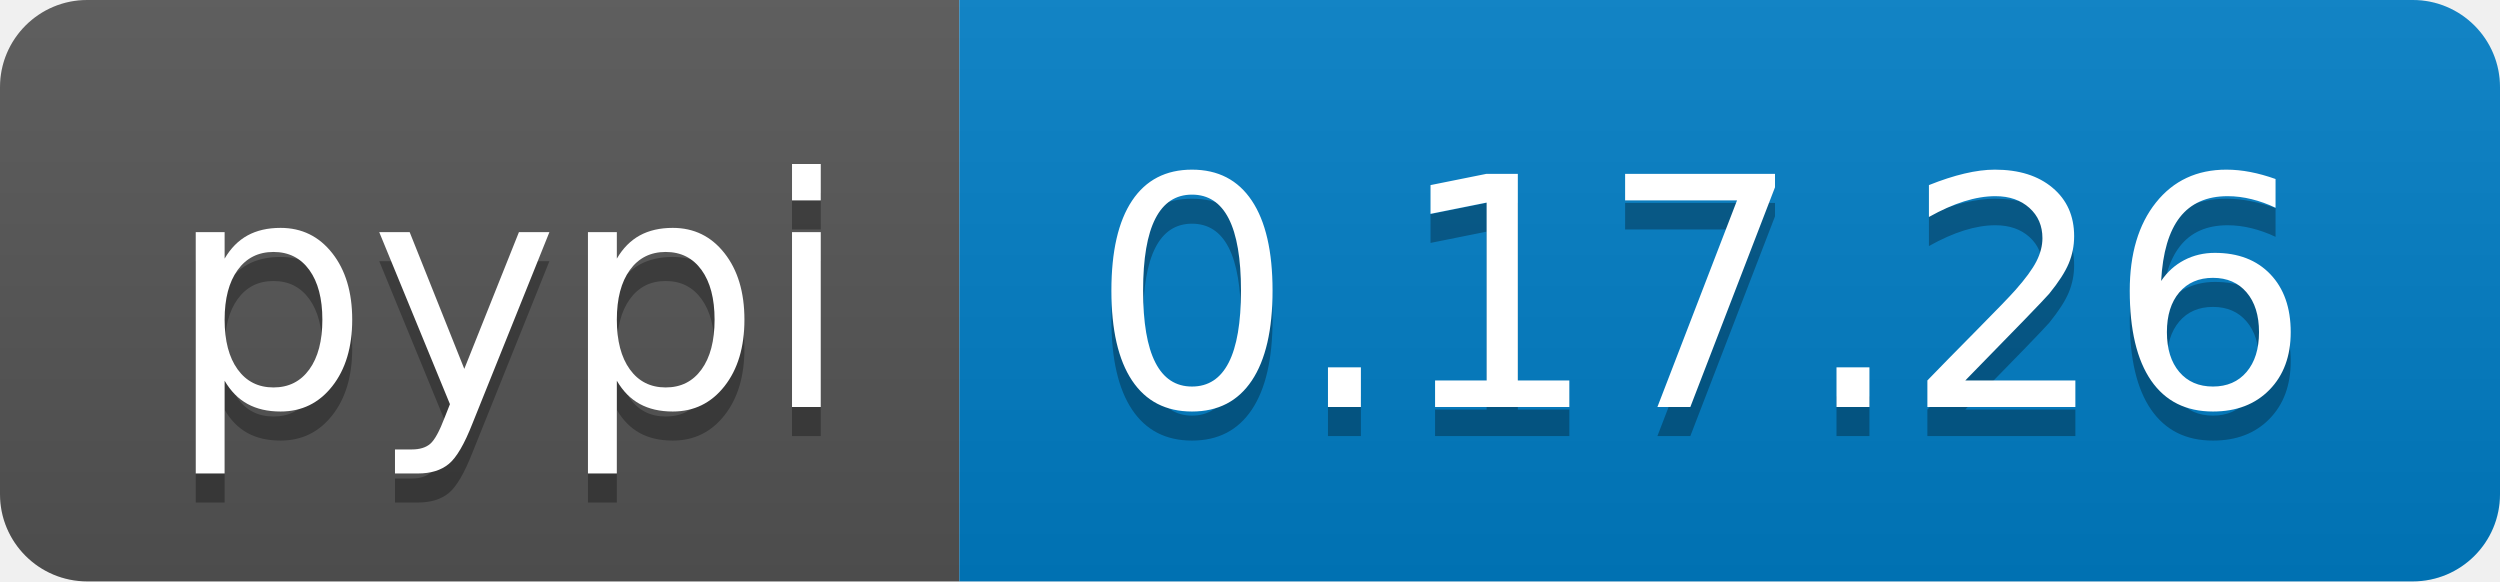
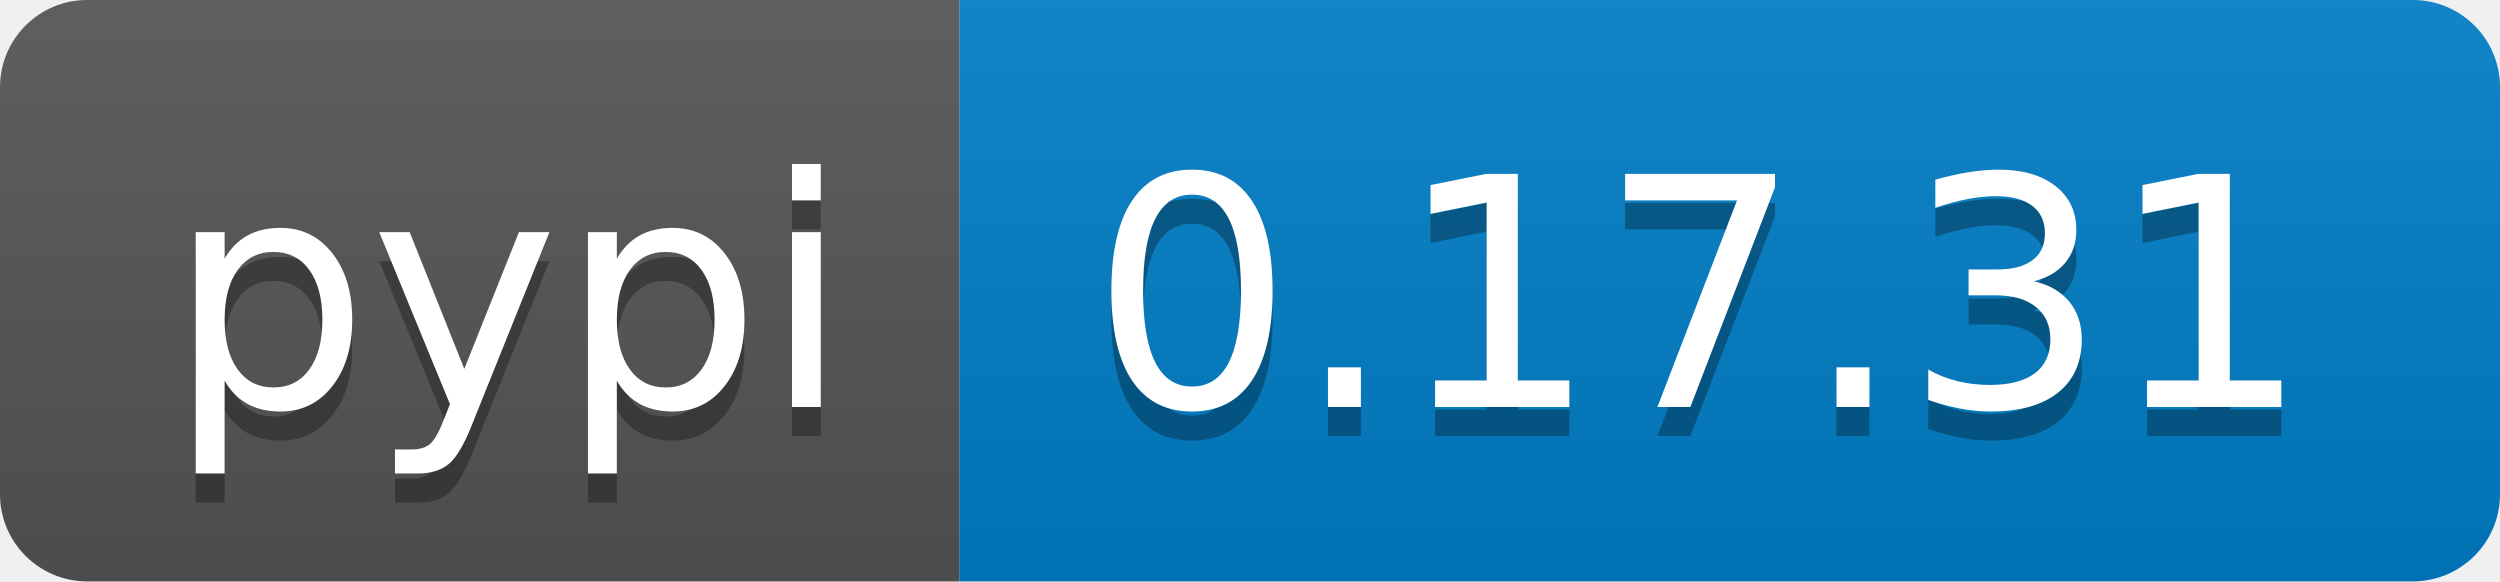
<svg xmlns="http://www.w3.org/2000/svg" width="86" height="20">
  <linearGradient id="b" x2="0" y2="100%">
    <stop offset="0" stop-color="#bbb" stop-opacity=".1" />
    <stop offset="1" stop-opacity=".1" />
  </linearGradient>
  <clipPath id="a">
    <rect width="86" height="20" rx="3" fill="#fff" />
  </clipPath>
  <g clip-path="url(#a)">
    <path fill="#555" d="M0 0h33v20H0z" />
    <path fill="#007ec6" d="M33 0h53v20H33z" />
    <path fill="url(#b)" d="M0 0h86v20H0z" />
  </g>
  <g fill="#fff" text-anchor="middle" font-family="DejaVu Sans,Verdana,Geneva,sans-serif" font-size="110">
    <text x="175" y="150" fill="#010101" fill-opacity=".3" transform="scale(.1)" textLength="230">pypi</text>
    <text x="175" y="140" transform="scale(.1)" textLength="230">pypi</text>
-     <text x="585" y="150" fill="#010101" fill-opacity=".3" transform="scale(.1)" textLength="430">0.17.26</text>
-     <text x="585" y="140" transform="scale(.1)" textLength="430">0.17.26</text>
+     <text x="585" y="150" fill="#010101" fill-opacity=".3" transform="scale(.1)" textLength="430">0.17.31</text>
+     <text x="585" y="140" transform="scale(.1)" textLength="430">0.17.31</text>
  </g>
</svg>
